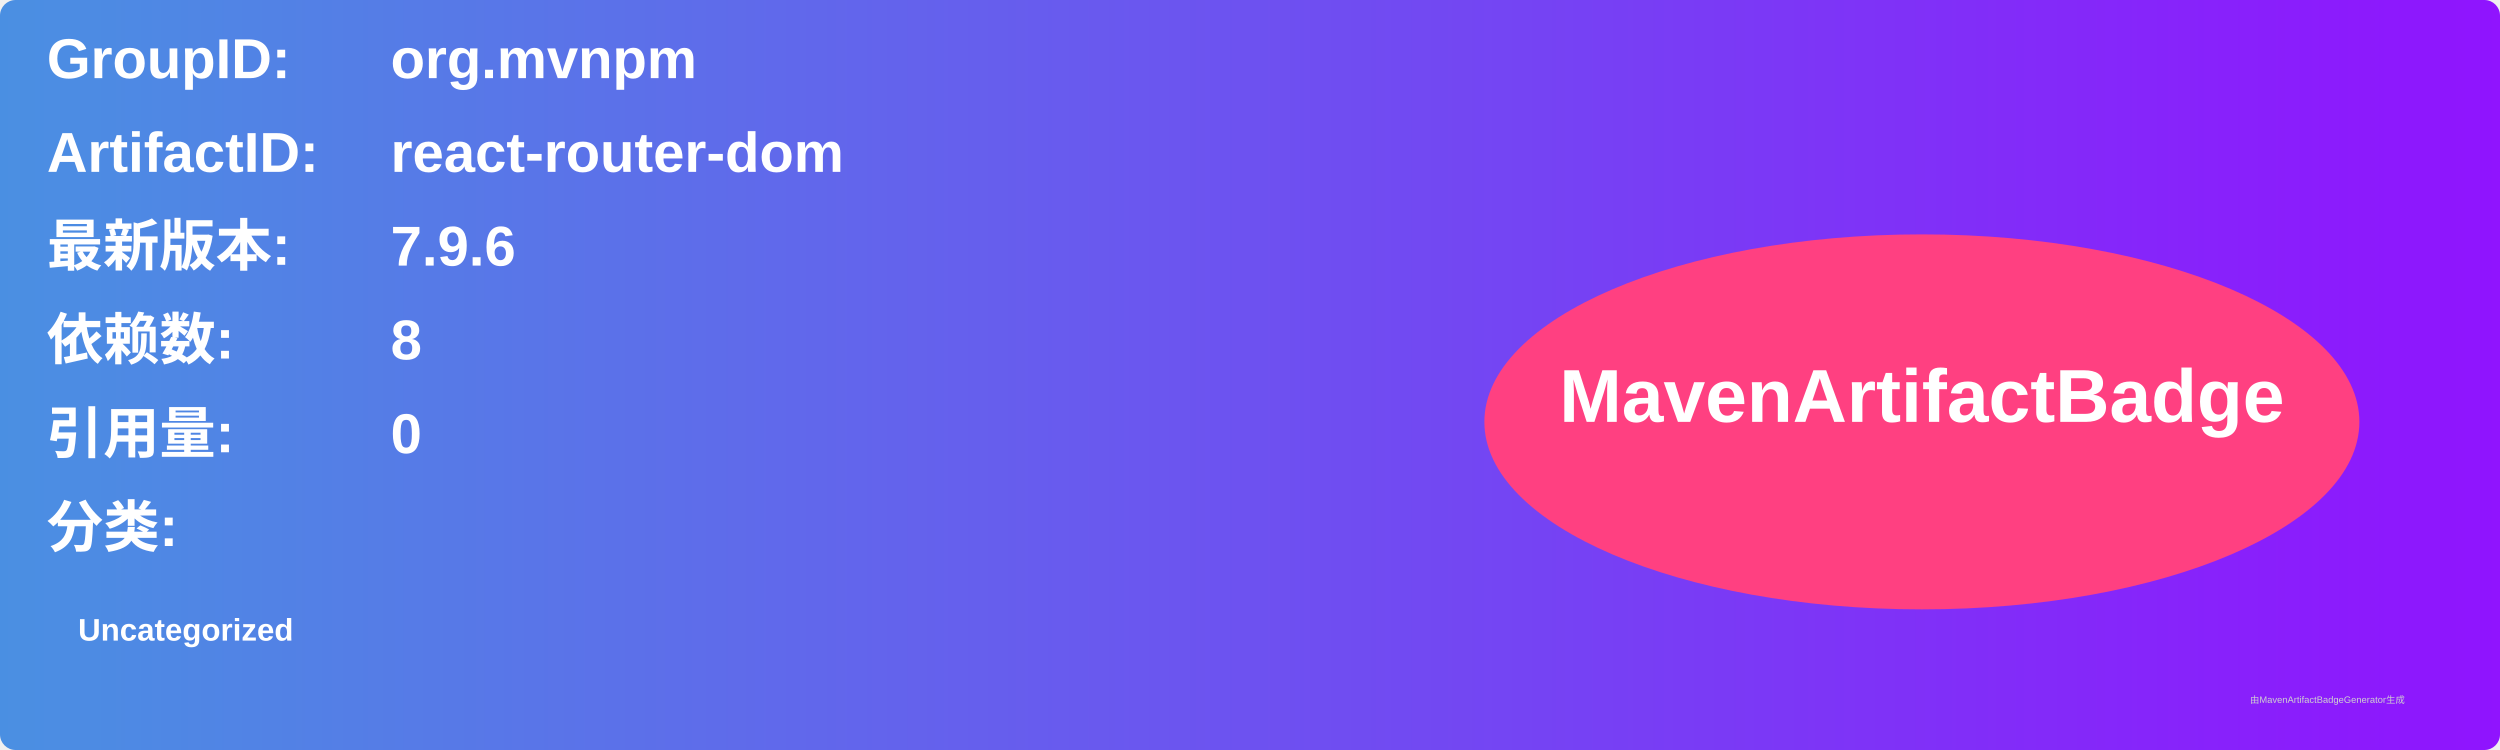
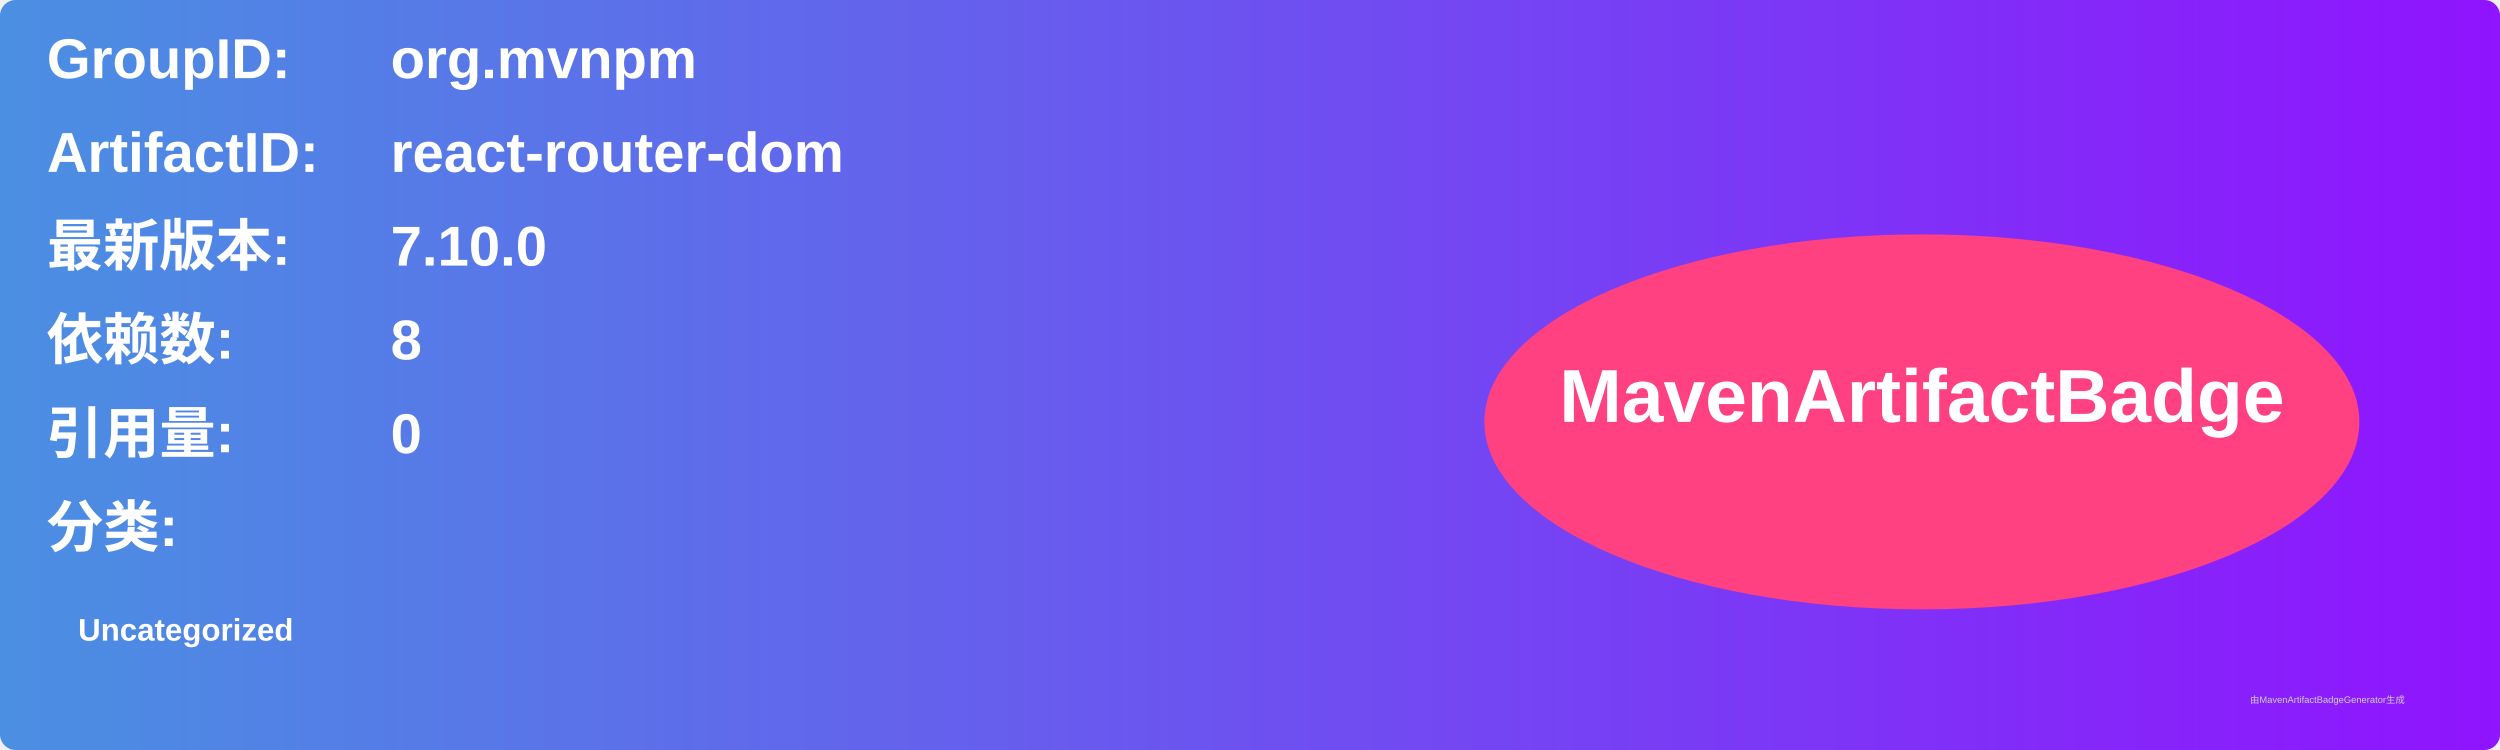
<svg xmlns="http://www.w3.org/2000/svg" width="800" height="240" viewBox="0 0 800 240">
  <linearGradient id="grad" x1="0%" y1="0%" x2="100%" y2="0%">
    <stop offset="0%" stop-color="#4a90e2" />
    <stop offset="100%" stop-color="#9013fe" />
  </linearGradient>
  <rect width="100%" height="100%" rx="5" ry="5" fill="url(#grad)" />
  <g transform="translate(15, 15)">
    <text x="0" y="10" font-family="Arial" font-size="18" fill="white" font-weight="bold" width="260">GroupID:</text>
    <text x="110" y="10" font-family="Arial" font-size="18" fill="white" font-weight="bold" width="460">org.mvnpm</text>
    <text x="0" y="40" font-family="Arial" font-size="18" fill="white" font-weight="bold" width="260">ArtifactID:</text>
    <text x="110" y="40" font-family="Arial" font-size="18" fill="white" font-weight="bold" width="460">react-router-dom</text>
    <text x="0" y="70" font-family="Arial" font-size="18" fill="white" font-weight="bold">最新版本:</text>
    <text x="110" y="70" font-family="Arial" font-size="18" fill="white" font-weight="bold">
-       <tspan font-weight="bold">7.9.6</tspan>
+       <tspan font-weight="bold">7.10.0</tspan>
    </text>
    <text x="0" y="100" font-family="Arial" font-size="18" fill="white" font-weight="bold">依赖数: </text>
    <text x="110" y="100" font-family="Arial" font-size="18" fill="white">
      <tspan font-weight="bold">8</tspan>
    </text>
    <text x="0" y="130" font-family="Arial" font-size="18" fill="white" font-weight="bold">引用量: </text>
    <text x="110" y="130" font-family="Arial" font-size="18" fill="white">
      <tspan font-weight="bold">0</tspan>
    </text>
    <text x="0" y="160" font-family="Arial" font-size="18" fill="white" font-weight="bold">分类:</text>
    <text x="10" y="190" font-family="Arial" font-size="10" fill="white">
      <tspan font-weight="bold">Uncategorized</tspan>
    </text>
    <ellipse cx="600" cy="120" rx="140" ry="60" fill="#ff4081" />
    <text x="600" y="120" text-anchor="middle" font-family="Arial" font-size="24" fill="white" font-weight="bold">MavenArtifactBadge</text>
  </g>
  <text x="720" y="225" font-family="Arial" font-size="3" fill="#d0d0d0">由MavenArtifactBadgeGenerator生成</text>
</svg>
